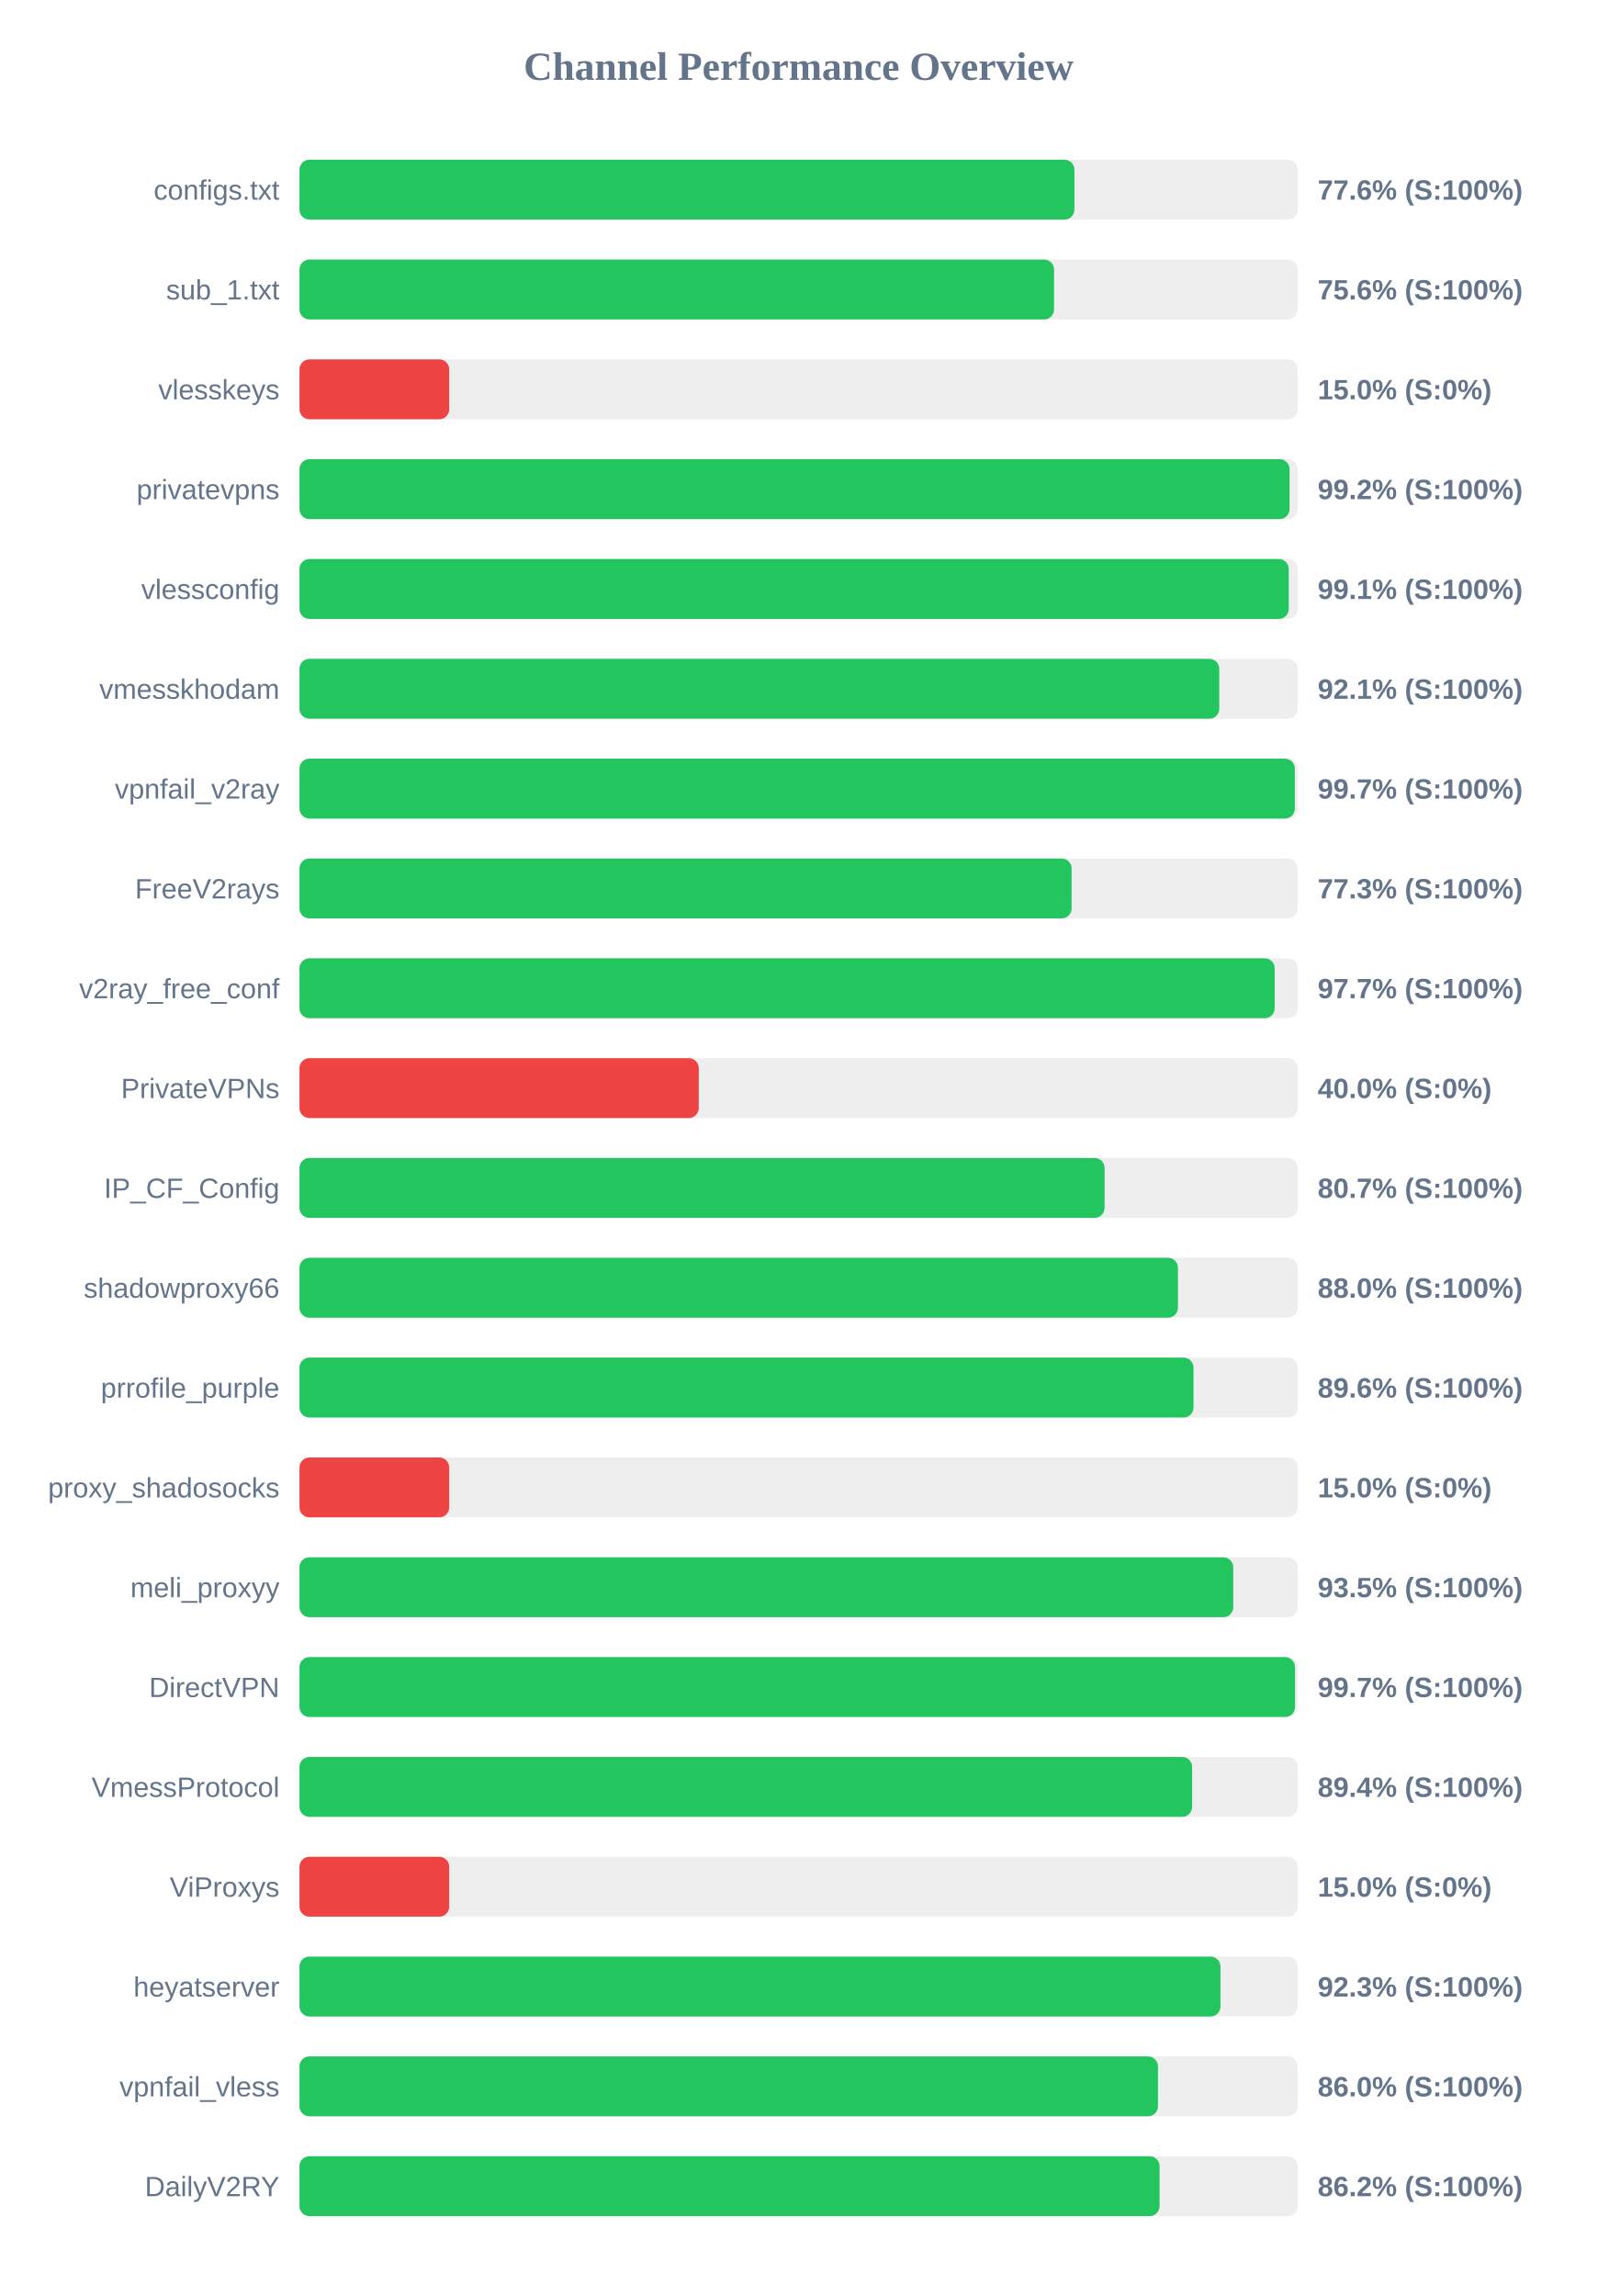
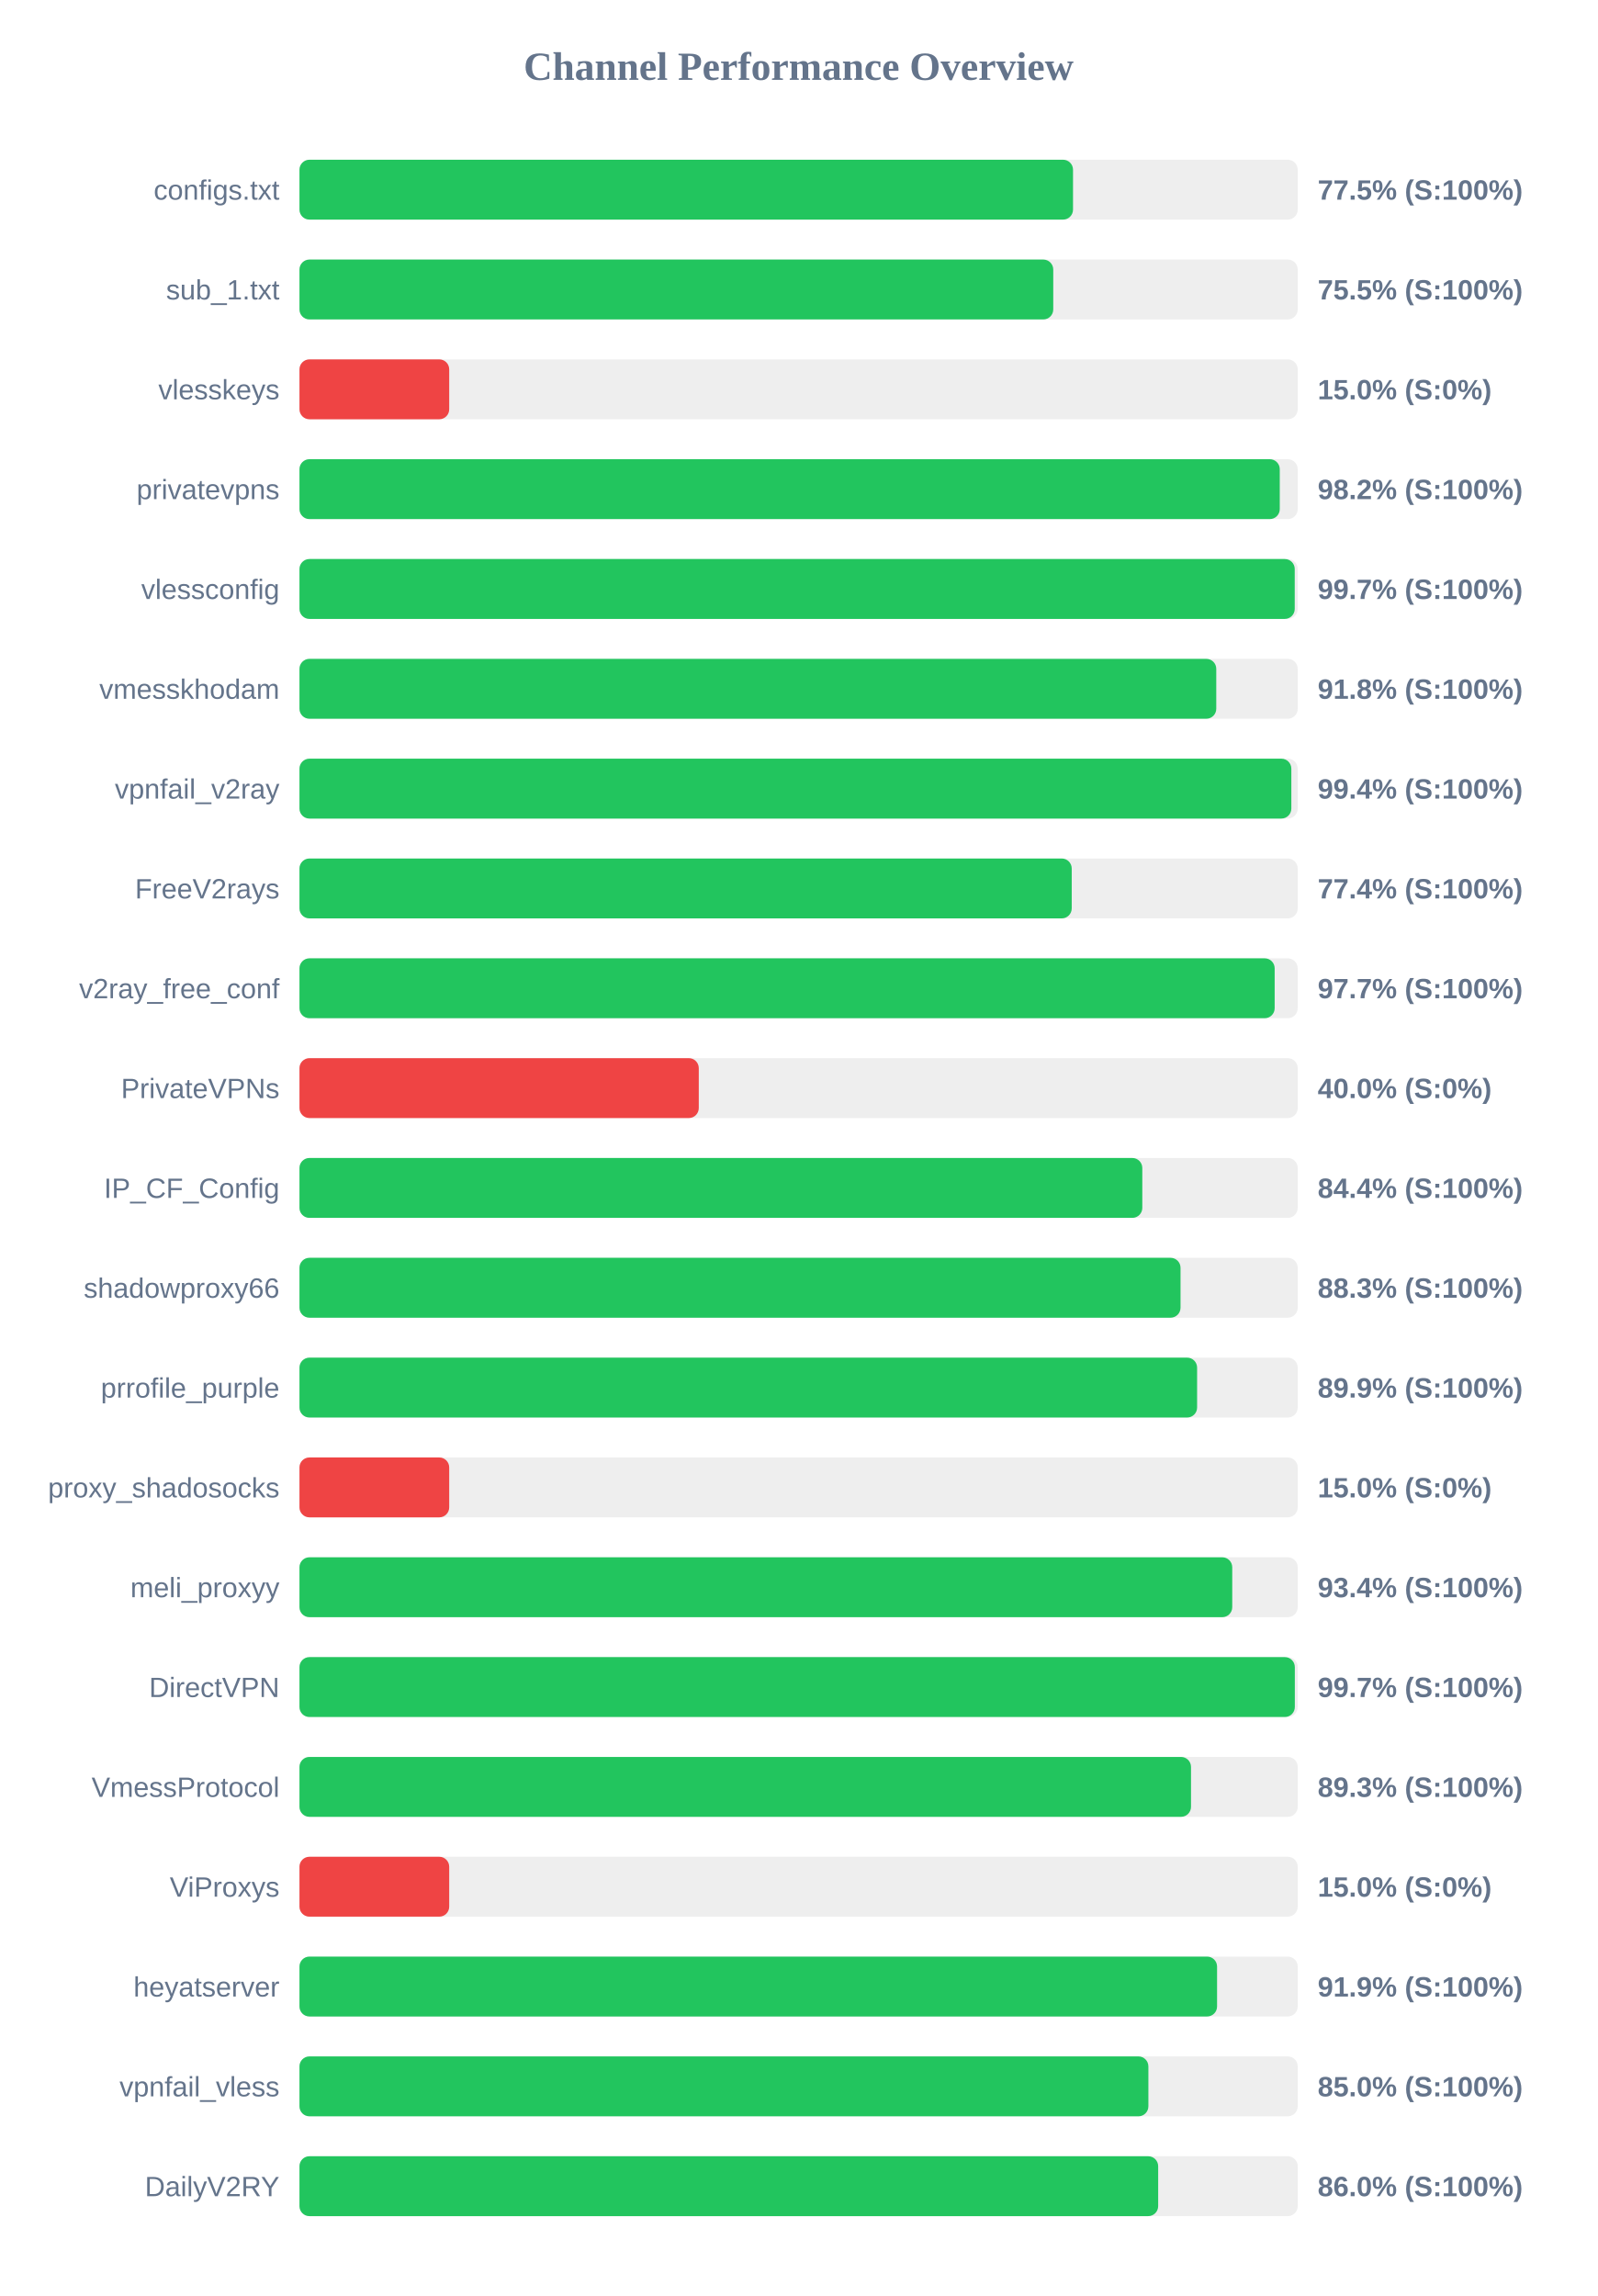
<svg xmlns="http://www.w3.org/2000/svg" width="800" height="1150" version="1.1">
  <style>
        .row { font: 14px Arial; fill: #64748b; }
        .score { font: bold 14px Arial; fill: #64748b; }
    </style>
  <text x="400" y="40" text-anchor="middle" font-size="20px" font-weight="bold" fill="#64748b">Channel Performance Overview</text>
  <rect x="150" y="80" width="500" height="30" fill="#eee" rx="5" />
-   <rect x="150" y="80" width="388.15" height="30" fill="#22c55e" rx="5" />
+   <rect x="150" y="80" width="387.45" height="30" fill="#22c55e" rx="5" />
  <text x="140" y="100" text-anchor="end" class="row">configs.txt</text>
-   <text x="660" y="100" text-anchor="start" class="score">77.6% (S:100%)</text>
+   <text x="660" y="100" text-anchor="start" class="score">77.5% (S:100%)</text>
  <rect x="150" y="130" width="500" height="30" fill="#eee" rx="5" />
-   <rect x="150" y="130" width="377.95" height="30" fill="#22c55e" rx="5" />
+   <rect x="150" y="130" width="377.55" height="30" fill="#22c55e" rx="5" />
  <text x="140" y="150" text-anchor="end" class="row">sub_1.txt</text>
-   <text x="660" y="150" text-anchor="start" class="score">75.6% (S:100%)</text>
+   <text x="660" y="150" text-anchor="start" class="score">75.5% (S:100%)</text>
  <rect x="150" y="180" width="500" height="30" fill="#eee" rx="5" />
  <rect x="150" y="180" width="75.0" height="30" fill="#ef4444" rx="5" />
  <text x="140" y="200" text-anchor="end" class="row">vlesskeys</text>
  <text x="660" y="200" text-anchor="start" class="score">15.0% (S:0%)</text>
  <rect x="150" y="230" width="500" height="30" fill="#eee" rx="5" />
-   <rect x="150" y="230" width="495.9" height="30" fill="#22c55e" rx="5" />
+   <rect x="150" y="230" width="491.0" height="30" fill="#22c55e" rx="5" />
  <text x="140" y="250" text-anchor="end" class="row">privatevpns</text>
-   <text x="660" y="250" text-anchor="start" class="score">99.2% (S:100%)</text>
+   <text x="660" y="250" text-anchor="start" class="score">98.2% (S:100%)</text>
  <rect x="150" y="280" width="500" height="30" fill="#eee" rx="5" />
-   <rect x="150" y="280" width="495.5" height="30" fill="#22c55e" rx="5" />
+   <rect x="150" y="280" width="498.5" height="30" fill="#22c55e" rx="5" />
  <text x="140" y="300" text-anchor="end" class="row">vlessconfig</text>
-   <text x="660" y="300" text-anchor="start" class="score">99.1% (S:100%)</text>
+   <text x="660" y="300" text-anchor="start" class="score">99.7% (S:100%)</text>
  <rect x="150" y="330" width="500" height="30" fill="#eee" rx="5" />
-   <rect x="150" y="330" width="460.7" height="30" fill="#22c55e" rx="5" />
+   <rect x="150" y="330" width="459.2" height="30" fill="#22c55e" rx="5" />
  <text x="140" y="350" text-anchor="end" class="row">vmesskhodam</text>
-   <text x="660" y="350" text-anchor="start" class="score">92.1% (S:100%)</text>
+   <text x="660" y="350" text-anchor="start" class="score">91.8% (S:100%)</text>
  <rect x="150" y="380" width="500" height="30" fill="#eee" rx="5" />
-   <rect x="150" y="380" width="498.55" height="30" fill="#22c55e" rx="5" />
+   <rect x="150" y="380" width="496.8" height="30" fill="#22c55e" rx="5" />
  <text x="140" y="400" text-anchor="end" class="row">vpnfail_v2ray</text>
-   <text x="660" y="400" text-anchor="start" class="score">99.7% (S:100%)</text>
+   <text x="660" y="400" text-anchor="start" class="score">99.4% (S:100%)</text>
  <rect x="150" y="430" width="500" height="30" fill="#eee" rx="5" />
-   <rect x="150" y="430" width="386.75" height="30" fill="#22c55e" rx="5" />
+   <rect x="150" y="430" width="386.8" height="30" fill="#22c55e" rx="5" />
  <text x="140" y="450" text-anchor="end" class="row">FreeV2rays</text>
-   <text x="660" y="450" text-anchor="start" class="score">77.3% (S:100%)</text>
+   <text x="660" y="450" text-anchor="start" class="score">77.4% (S:100%)</text>
  <rect x="150" y="480" width="500" height="30" fill="#eee" rx="5" />
  <rect x="150" y="480" width="488.45" height="30" fill="#22c55e" rx="5" />
  <text x="140" y="500" text-anchor="end" class="row">v2ray_free_conf</text>
  <text x="660" y="500" text-anchor="start" class="score">97.7% (S:100%)</text>
  <rect x="150" y="530" width="500" height="30" fill="#eee" rx="5" />
  <rect x="150" y="530" width="200.0" height="30" fill="#ef4444" rx="5" />
  <text x="140" y="550" text-anchor="end" class="row">PrivateVPNs</text>
  <text x="660" y="550" text-anchor="start" class="score">40.0% (S:0%)</text>
  <rect x="150" y="580" width="500" height="30" fill="#eee" rx="5" />
-   <rect x="150" y="580" width="403.25" height="30" fill="#22c55e" rx="5" />
+   <rect x="150" y="580" width="422.15" height="30" fill="#22c55e" rx="5" />
  <text x="140" y="600" text-anchor="end" class="row">IP_CF_Config</text>
-   <text x="660" y="600" text-anchor="start" class="score">80.7% (S:100%)</text>
+   <text x="660" y="600" text-anchor="start" class="score">84.4% (S:100%)</text>
  <rect x="150" y="630" width="500" height="30" fill="#eee" rx="5" />
-   <rect x="150" y="630" width="440.0" height="30" fill="#22c55e" rx="5" />
+   <rect x="150" y="630" width="441.3" height="30" fill="#22c55e" rx="5" />
  <text x="140" y="650" text-anchor="end" class="row">shadowproxy66</text>
-   <text x="660" y="650" text-anchor="start" class="score">88.0% (S:100%)</text>
+   <text x="660" y="650" text-anchor="start" class="score">88.3% (S:100%)</text>
  <rect x="150" y="680" width="500" height="30" fill="#eee" rx="5" />
-   <rect x="150" y="680" width="447.8" height="30" fill="#22c55e" rx="5" />
+   <rect x="150" y="680" width="449.6" height="30" fill="#22c55e" rx="5" />
  <text x="140" y="700" text-anchor="end" class="row">prrofile_purple</text>
-   <text x="660" y="700" text-anchor="start" class="score">89.6% (S:100%)</text>
+   <text x="660" y="700" text-anchor="start" class="score">89.9% (S:100%)</text>
  <rect x="150" y="730" width="500" height="30" fill="#eee" rx="5" />
  <rect x="150" y="730" width="75.0" height="30" fill="#ef4444" rx="5" />
  <text x="140" y="750" text-anchor="end" class="row">proxy_shadosocks</text>
  <text x="660" y="750" text-anchor="start" class="score">15.0% (S:0%)</text>
  <rect x="150" y="780" width="500" height="30" fill="#eee" rx="5" />
-   <rect x="150" y="780" width="467.7" height="30" fill="#22c55e" rx="5" />
+   <rect x="150" y="780" width="467.2" height="30" fill="#22c55e" rx="5" />
  <text x="140" y="800" text-anchor="end" class="row">meli_proxyy</text>
-   <text x="660" y="800" text-anchor="start" class="score">93.5% (S:100%)</text>
+   <text x="660" y="800" text-anchor="start" class="score">93.4% (S:100%)</text>
  <rect x="150" y="830" width="500" height="30" fill="#eee" rx="5" />
-   <rect x="150" y="830" width="498.65" height="30" fill="#22c55e" rx="5" />
+   <rect x="150" y="830" width="498.55" height="30" fill="#22c55e" rx="5" />
  <text x="140" y="850" text-anchor="end" class="row">DirectVPN</text>
  <text x="660" y="850" text-anchor="start" class="score">99.7% (S:100%)</text>
  <rect x="150" y="880" width="500" height="30" fill="#eee" rx="5" />
-   <rect x="150" y="880" width="447.1" height="30" fill="#22c55e" rx="5" />
+   <rect x="150" y="880" width="446.55" height="30" fill="#22c55e" rx="5" />
  <text x="140" y="900" text-anchor="end" class="row">VmessProtocol</text>
-   <text x="660" y="900" text-anchor="start" class="score">89.4% (S:100%)</text>
+   <text x="660" y="900" text-anchor="start" class="score">89.3% (S:100%)</text>
  <rect x="150" y="930" width="500" height="30" fill="#eee" rx="5" />
  <rect x="150" y="930" width="75.0" height="30" fill="#ef4444" rx="5" />
  <text x="140" y="950" text-anchor="end" class="row">ViProxys</text>
  <text x="660" y="950" text-anchor="start" class="score">15.0% (S:0%)</text>
  <rect x="150" y="980" width="500" height="30" fill="#eee" rx="5" />
-   <rect x="150" y="980" width="461.3" height="30" fill="#22c55e" rx="5" />
+   <rect x="150" y="980" width="459.6" height="30" fill="#22c55e" rx="5" />
  <text x="140" y="1000" text-anchor="end" class="row">heyatserver</text>
-   <text x="660" y="1000" text-anchor="start" class="score">92.3% (S:100%)</text>
+   <text x="660" y="1000" text-anchor="start" class="score">91.9% (S:100%)</text>
  <rect x="150" y="1030" width="500" height="30" fill="#eee" rx="5" />
-   <rect x="150" y="1030" width="430.0" height="30" fill="#22c55e" rx="5" />
+   <rect x="150" y="1030" width="425.2" height="30" fill="#22c55e" rx="5" />
  <text x="140" y="1050" text-anchor="end" class="row">vpnfail_vless</text>
-   <text x="660" y="1050" text-anchor="start" class="score">86.0% (S:100%)</text>
+   <text x="660" y="1050" text-anchor="start" class="score">85.0% (S:100%)</text>
  <rect x="150" y="1080" width="500" height="30" fill="#eee" rx="5" />
-   <rect x="150" y="1080" width="430.8" height="30" fill="#22c55e" rx="5" />
+   <rect x="150" y="1080" width="430.1" height="30" fill="#22c55e" rx="5" />
  <text x="140" y="1100" text-anchor="end" class="row">DailyV2RY</text>
-   <text x="660" y="1100" text-anchor="start" class="score">86.2% (S:100%)</text>
+   <text x="660" y="1100" text-anchor="start" class="score">86.0% (S:100%)</text>
</svg>
